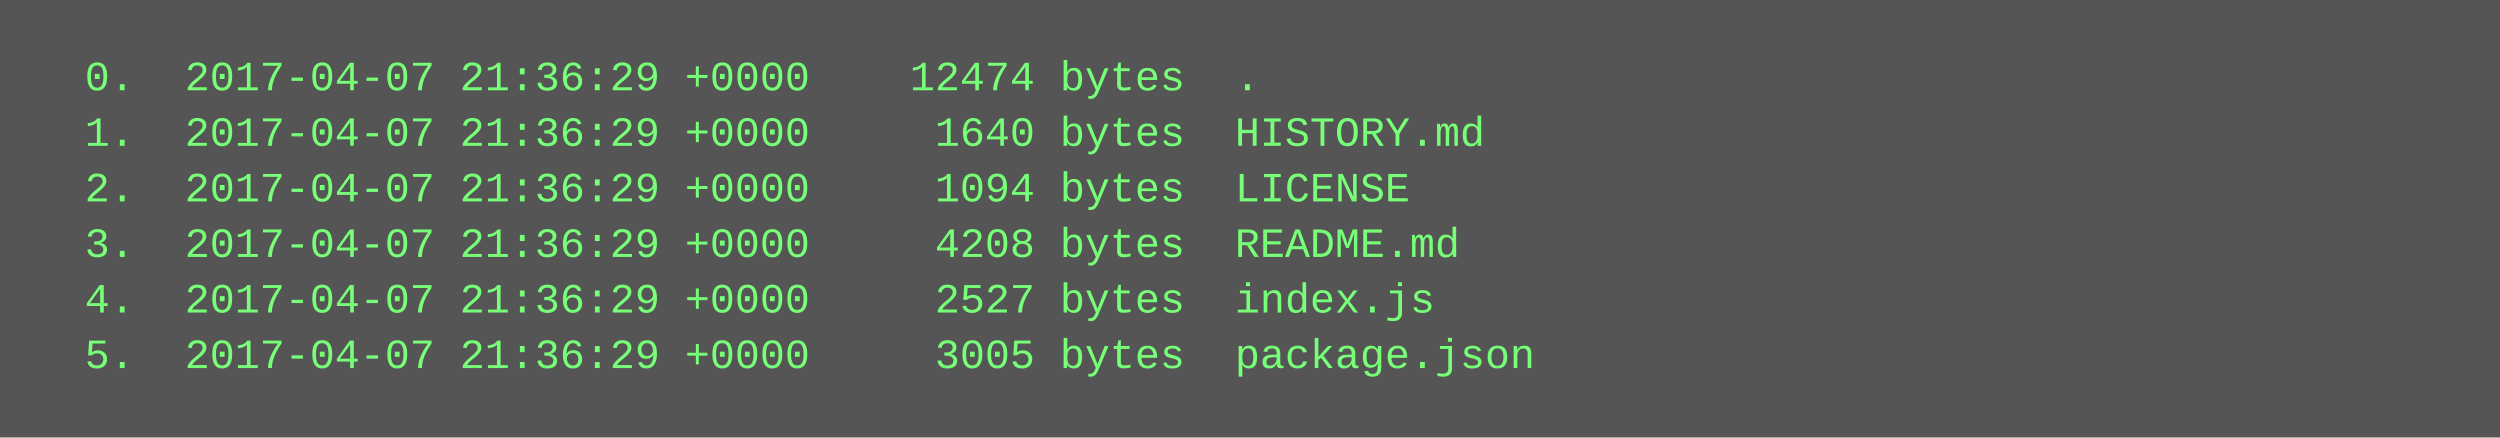
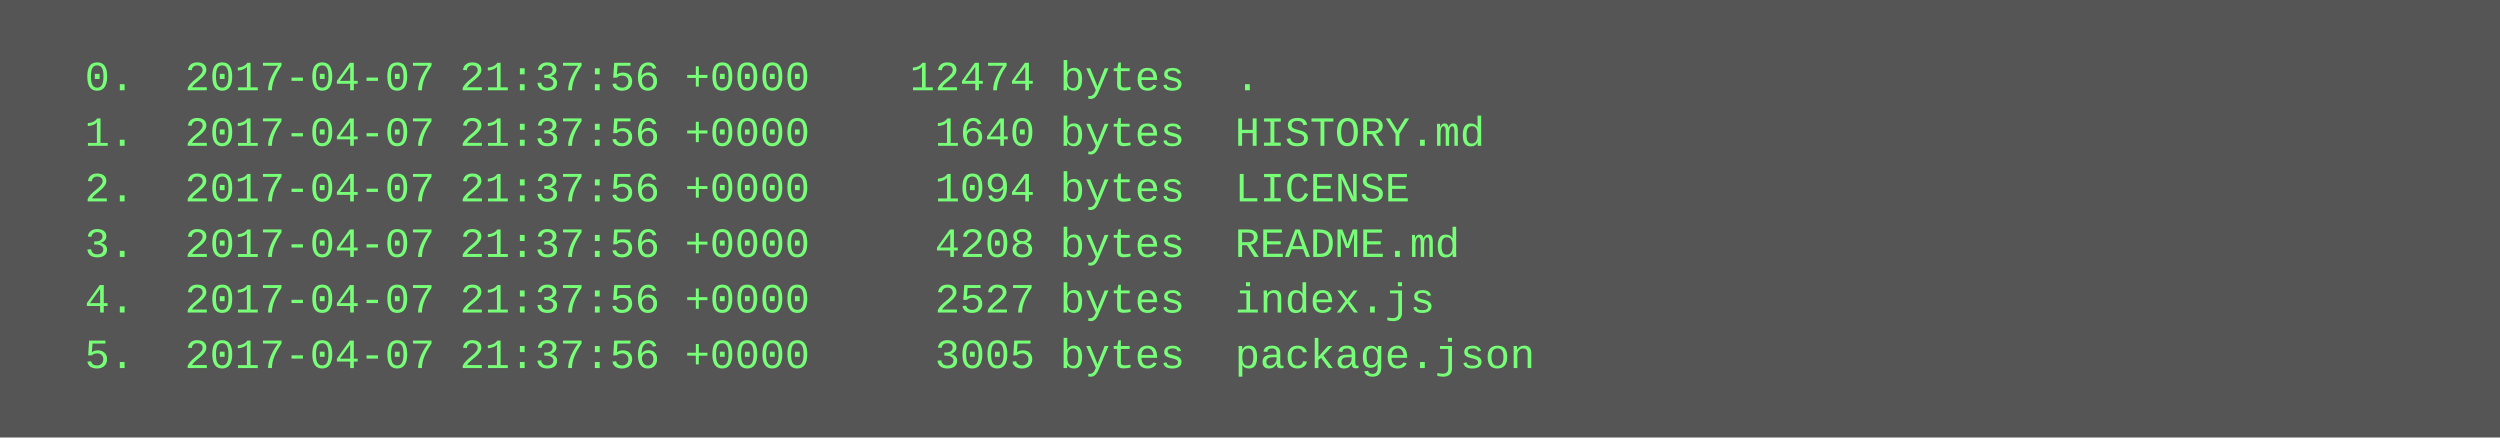
<svg xmlns="http://www.w3.org/2000/svg" height="126" width="720">
  <rect height="126" fill="#555" width="720" />
  <text fill="#7f7" font-family="Courier New" font-size="12" xml:space="preserve">
-     <tspan x="10" y="26">  0.  2017-04-07 21:36:29 +0000    12474 bytes  .</tspan>
-     <tspan x="10" y="42">  1.  2017-04-07 21:36:29 +0000     1640 bytes  HISTORY.md</tspan>
-     <tspan x="10" y="58">  2.  2017-04-07 21:36:29 +0000     1094 bytes  LICENSE</tspan>
-     <tspan x="10" y="74">  3.  2017-04-07 21:36:29 +0000     4208 bytes  README.md</tspan>
-     <tspan x="10" y="90">  4.  2017-04-07 21:36:29 +0000     2527 bytes  index.js</tspan>
-     <tspan x="10" y="106">  5.  2017-04-07 21:36:29 +0000     3005 bytes  package.json</tspan>
+     <tspan x="10" y="26">  0.  2017-04-07 21:37:56 +0000    12474 bytes  .</tspan>
+     <tspan x="10" y="42">  1.  2017-04-07 21:37:56 +0000     1640 bytes  HISTORY.md</tspan>
+     <tspan x="10" y="58">  2.  2017-04-07 21:37:56 +0000     1094 bytes  LICENSE</tspan>
+     <tspan x="10" y="74">  3.  2017-04-07 21:37:56 +0000     4208 bytes  README.md</tspan>
+     <tspan x="10" y="90">  4.  2017-04-07 21:37:56 +0000     2527 bytes  index.js</tspan>
+     <tspan x="10" y="106">  5.  2017-04-07 21:37:56 +0000     3005 bytes  package.json</tspan>
  </text>
</svg>
